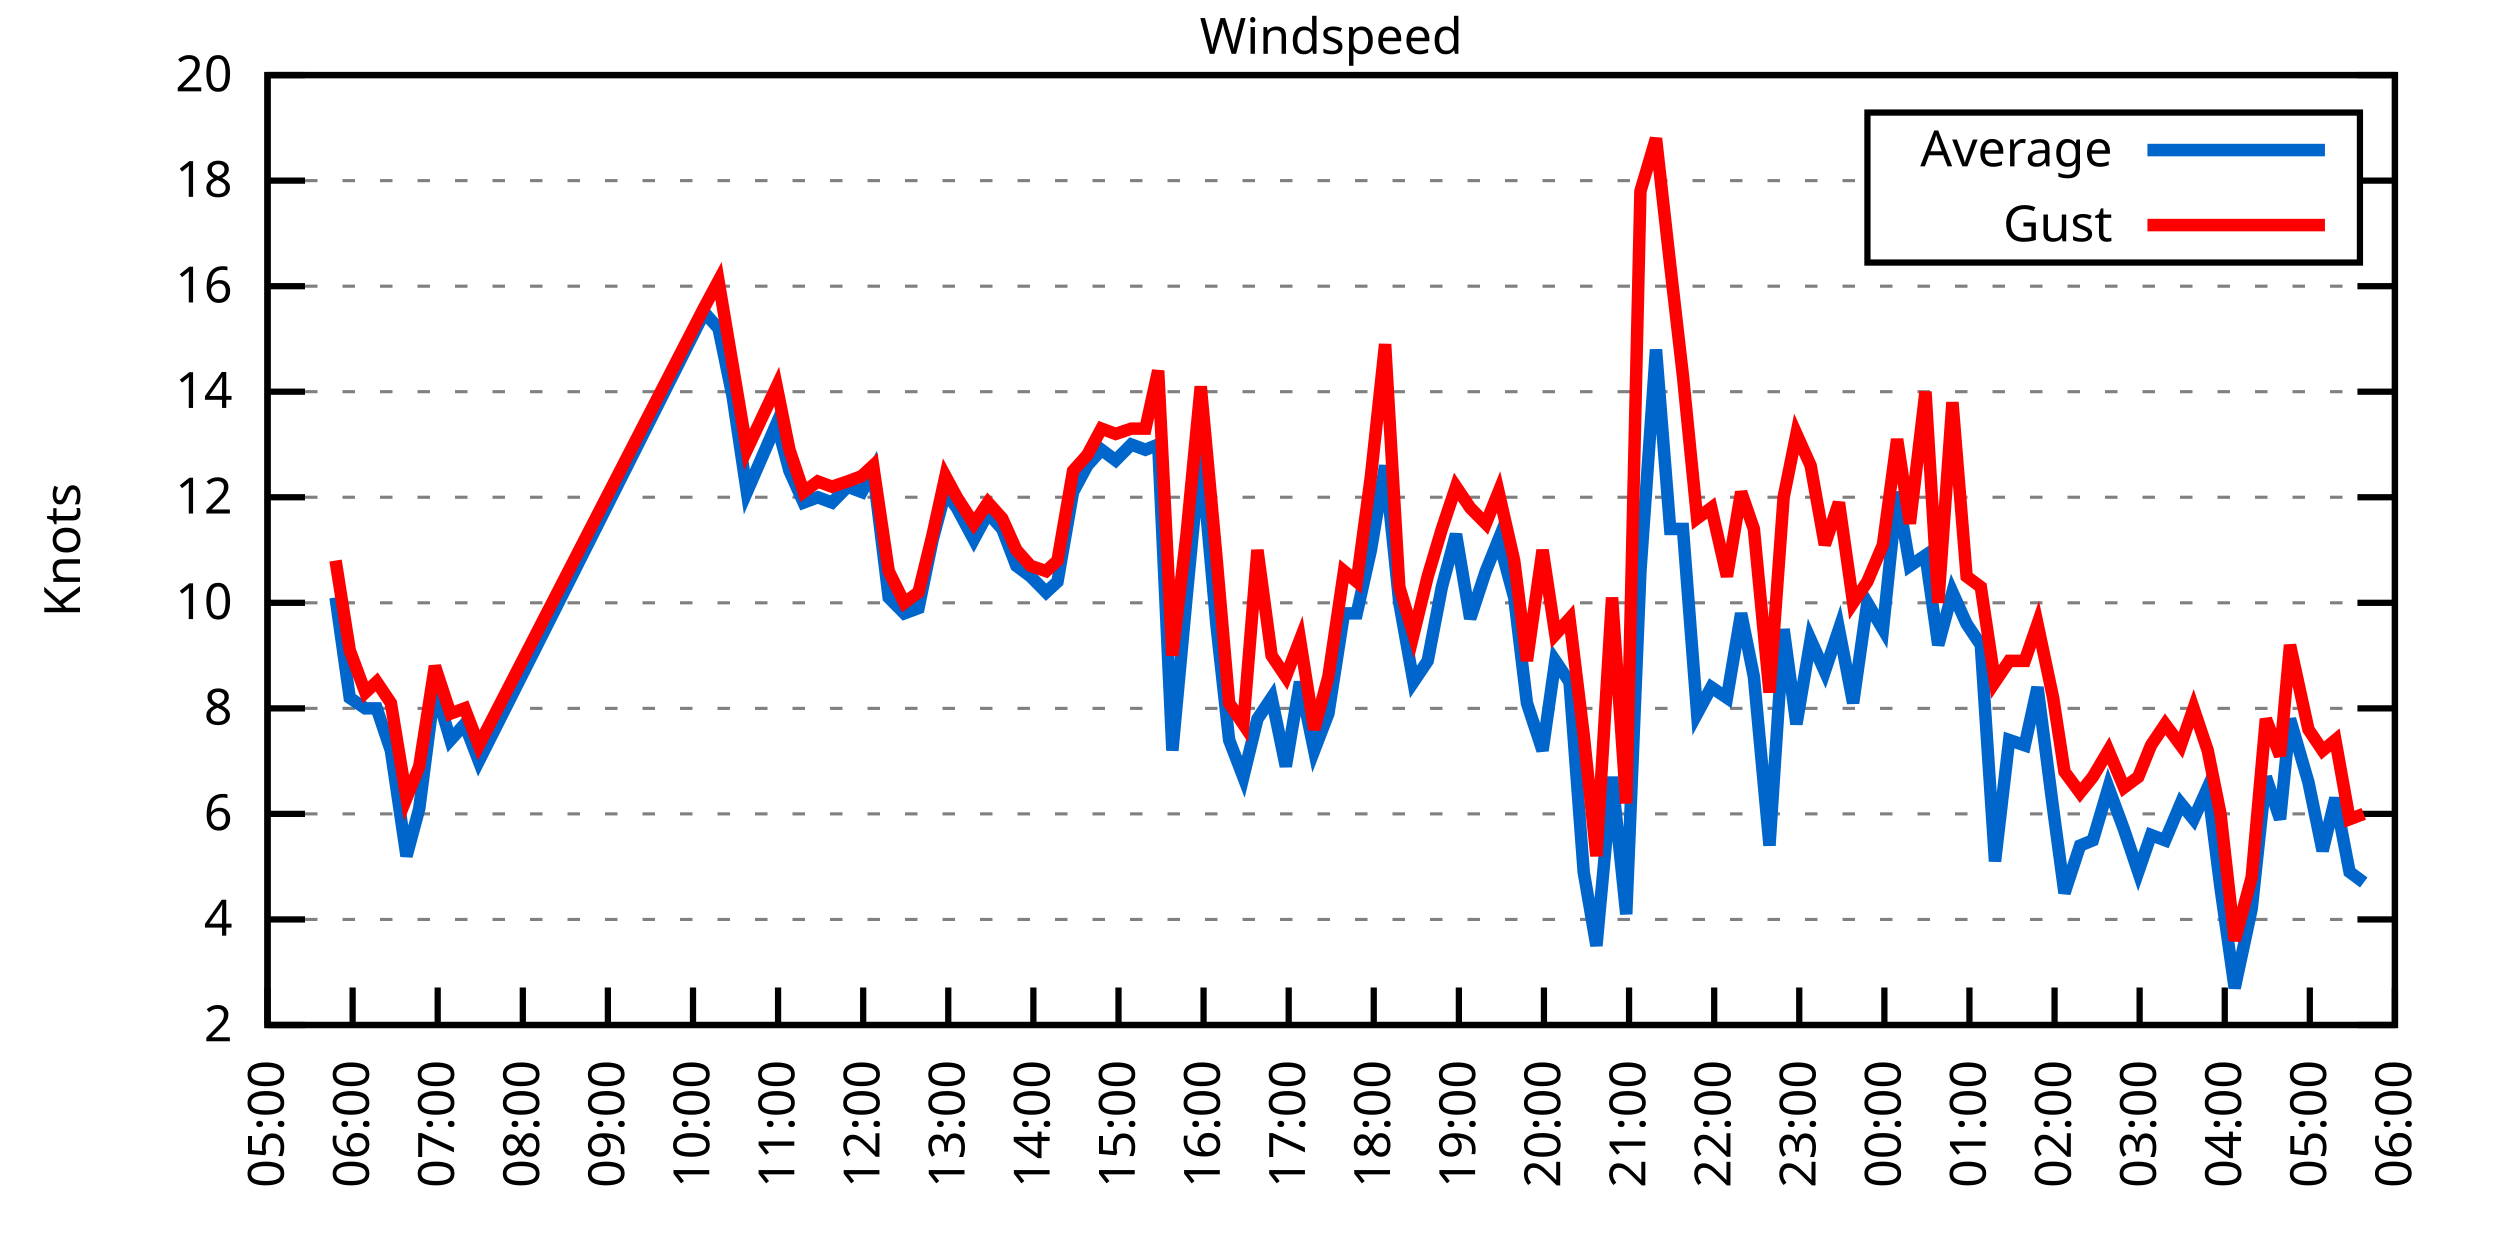
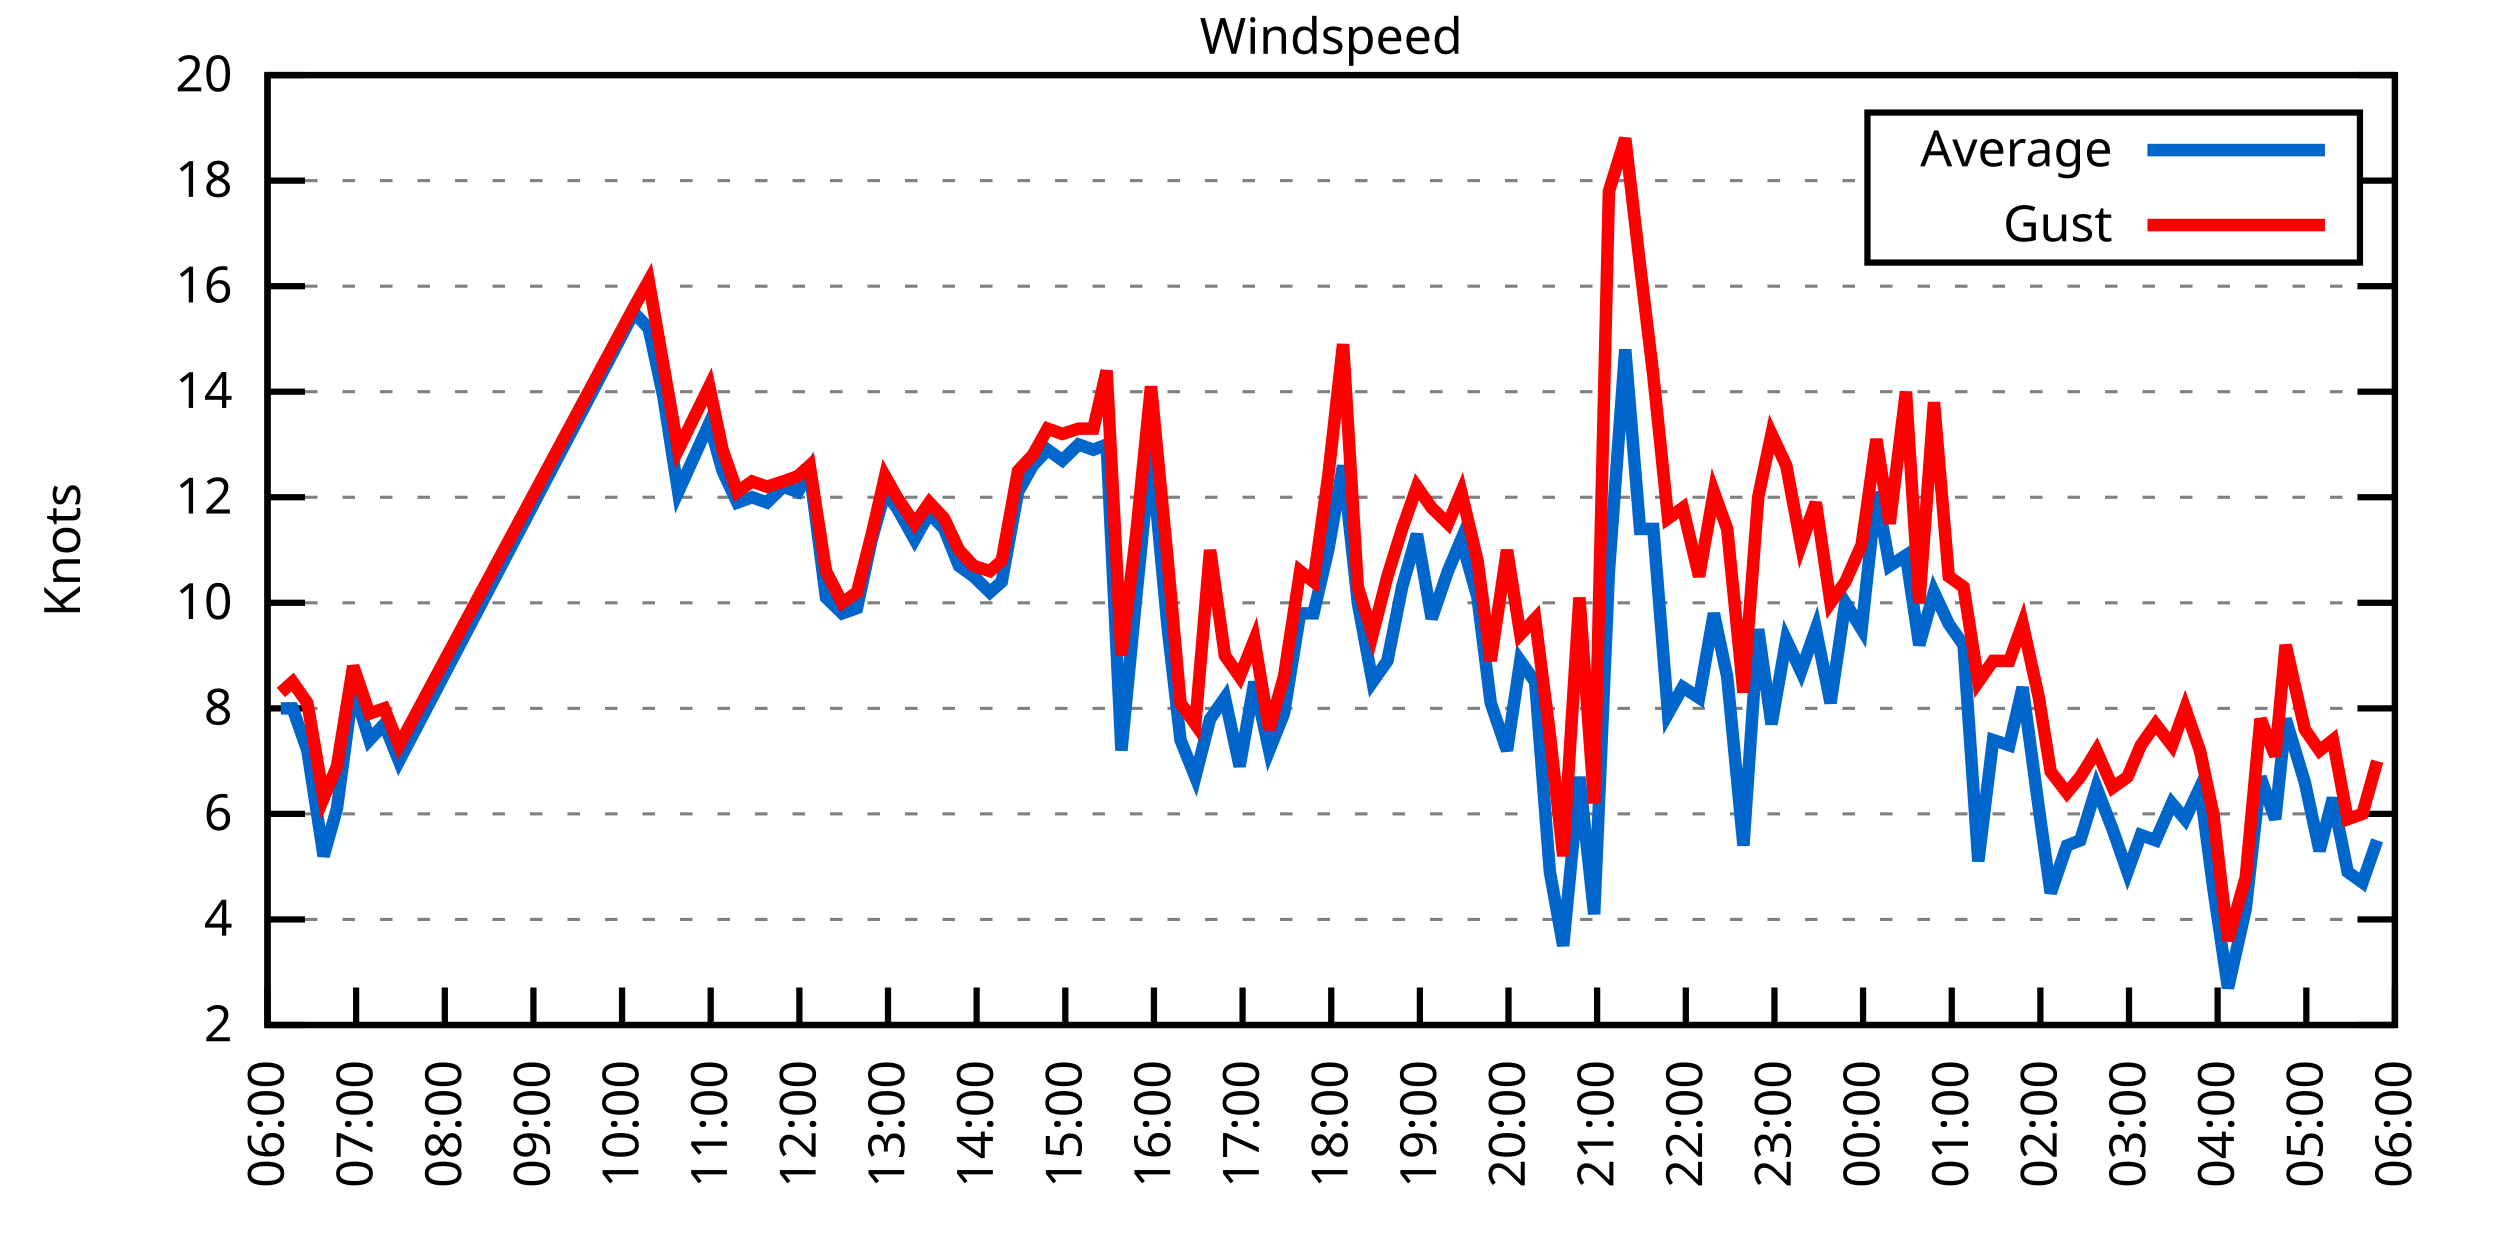
<svg xmlns="http://www.w3.org/2000/svg" xmlns:xlink="http://www.w3.org/1999/xlink" width="400" height="200" viewBox="0 0 400 200">
  <g id="gnuplot_canvas">
    <rect x="0" y="0" width="400" height="200" fill="none" />
    <defs>
      <circle id="gpDot" r="0.5" stroke-width="0.5" stroke="currentColor" />
      <path id="gpPt0" stroke-width="0.333" stroke="currentColor" d="M-1,0 h2 M0,-1 v2" />
      <path id="gpPt1" stroke-width="0.333" stroke="currentColor" d="M-1,-1 L1,1 M1,-1 L-1,1" />
      <path id="gpPt2" stroke-width="0.333" stroke="currentColor" d="M-1,0 L1,0 M0,-1 L0,1 M-1,-1 L1,1 M-1,1 L1,-1" />
      <rect id="gpPt3" stroke-width="0.333" stroke="currentColor" x="-1" y="-1" width="2" height="2" />
      <rect id="gpPt4" stroke-width="0.333" stroke="currentColor" fill="currentColor" x="-1" y="-1" width="2" height="2" />
      <circle id="gpPt5" stroke-width="0.333" stroke="currentColor" cx="0" cy="0" r="1" />
      <use xlink:href="#gpPt5" id="gpPt6" fill="currentColor" stroke="none" />
      <path id="gpPt7" stroke-width="0.333" stroke="currentColor" d="M0,-1.33 L-1.33,0.67 L1.33,0.67 z" />
      <use xlink:href="#gpPt7" id="gpPt8" fill="currentColor" stroke="none" />
      <use xlink:href="#gpPt7" id="gpPt9" stroke="currentColor" transform="rotate(180)" />
      <use xlink:href="#gpPt9" id="gpPt10" fill="currentColor" stroke="none" />
      <use xlink:href="#gpPt3" id="gpPt11" stroke="currentColor" transform="rotate(45)" />
      <use xlink:href="#gpPt11" id="gpPt12" fill="currentColor" stroke="none" />
      <path id="gpPt13" stroke-width="0.333" stroke="currentColor" d="M0,1.330 L1.265,0.411 L0.782,-1.067 L-0.782,-1.076 L-1.265,0.411 z" />
      <use xlink:href="#gpPt13" id="gpPt14" fill="currentColor" stroke="none" />
      <filter id="textbox" filterUnits="objectBoundingBox" x="0" y="0" height="1" width="1">
        <feFlood flood-color="white" flood-opacity="1" result="bgnd" />
        <feComposite in="SourceGraphic" in2="bgnd" operator="atop" />
      </filter>
      <filter id="greybox" filterUnits="objectBoundingBox" x="0" y="0" height="1" width="1">
        <feFlood flood-color="lightgrey" flood-opacity="1" result="grey" />
        <feComposite in="SourceGraphic" in2="grey" operator="atop" />
      </filter>
    </defs>
    <g fill="none" color="white" stroke="currentColor" stroke-width="1.00" stroke-linecap="butt" stroke-linejoin="miter">
</g>
    <g fill="none" color="black" stroke="currentColor" stroke-width="1.00" stroke-linecap="butt" stroke-linejoin="miter">
      <g stroke="none" shape-rendering="crispEdges">
        <polygon fill="rgb(255, 255, 255)" points="42.80,164.00 383.18,164.00 383.18,12.02 42.80,12.02 " />
      </g>
    </g>
    <g fill="none" color="black" stroke="currentColor" stroke-width="1.00" stroke-linecap="butt" stroke-linejoin="miter">
</g>
    <g fill="none" color="black" stroke="black" stroke-width="0.50" stroke-linecap="butt" stroke-linejoin="miter">
</g>
    <g fill="none" color="gray" stroke="currentColor" stroke-width="0.50" stroke-linecap="butt" stroke-linejoin="miter">
      <path stroke="gray" stroke-dasharray="2,4" class="gridline" d="M42.80,164.00 L383.19,164.00  " />
    </g>
    <g fill="none" color="gray" stroke="gray" stroke-width="1.00" stroke-linecap="butt" stroke-linejoin="miter">
</g>
    <g fill="none" color="black" stroke="currentColor" stroke-width="1.00" stroke-linecap="butt" stroke-linejoin="miter">
      <path stroke="black" d="M42.80,164.00 L48.80,164.00 M383.19,164.00 L377.19,164.00  " />
      <g transform="translate(37.20,166.60)" stroke="none" fill="black" font-family="Sans" font-size="8.00" text-anchor="end">
        <text>
          <tspan font-family="Sans"> 2</tspan>
        </text>
      </g>
    </g>
    <g fill="none" color="black" stroke="currentColor" stroke-width="1.00" stroke-linecap="butt" stroke-linejoin="miter">
</g>
    <g fill="none" color="black" stroke="black" stroke-width="0.50" stroke-linecap="butt" stroke-linejoin="miter">
</g>
    <g fill="none" color="gray" stroke="currentColor" stroke-width="0.50" stroke-linecap="butt" stroke-linejoin="miter">
      <path stroke="gray" stroke-dasharray="2,4" class="gridline" d="M42.80,147.11 L383.19,147.11  " />
    </g>
    <g fill="none" color="gray" stroke="gray" stroke-width="1.00" stroke-linecap="butt" stroke-linejoin="miter">
</g>
    <g fill="none" color="black" stroke="currentColor" stroke-width="1.00" stroke-linecap="butt" stroke-linejoin="miter">
      <path stroke="black" d="M42.80,147.11 L48.80,147.11 M383.19,147.11 L377.19,147.11  " />
      <g transform="translate(37.20,149.71)" stroke="none" fill="black" font-family="Sans" font-size="8.00" text-anchor="end">
        <text>
          <tspan font-family="Sans"> 4</tspan>
        </text>
      </g>
    </g>
    <g fill="none" color="black" stroke="currentColor" stroke-width="1.00" stroke-linecap="butt" stroke-linejoin="miter">
</g>
    <g fill="none" color="black" stroke="black" stroke-width="0.50" stroke-linecap="butt" stroke-linejoin="miter">
</g>
    <g fill="none" color="gray" stroke="currentColor" stroke-width="0.50" stroke-linecap="butt" stroke-linejoin="miter">
      <path stroke="gray" stroke-dasharray="2,4" class="gridline" d="M42.80,130.22 L383.19,130.22  " />
    </g>
    <g fill="none" color="gray" stroke="gray" stroke-width="1.00" stroke-linecap="butt" stroke-linejoin="miter">
</g>
    <g fill="none" color="black" stroke="currentColor" stroke-width="1.00" stroke-linecap="butt" stroke-linejoin="miter">
      <path stroke="black" d="M42.80,130.22 L48.80,130.22 M383.19,130.22 L377.19,130.22  " />
      <g transform="translate(37.20,132.82)" stroke="none" fill="black" font-family="Sans" font-size="8.00" text-anchor="end">
        <text>
          <tspan font-family="Sans"> 6</tspan>
        </text>
      </g>
    </g>
    <g fill="none" color="black" stroke="currentColor" stroke-width="1.00" stroke-linecap="butt" stroke-linejoin="miter">
</g>
    <g fill="none" color="black" stroke="black" stroke-width="0.50" stroke-linecap="butt" stroke-linejoin="miter">
</g>
    <g fill="none" color="gray" stroke="currentColor" stroke-width="0.50" stroke-linecap="butt" stroke-linejoin="miter">
      <path stroke="gray" stroke-dasharray="2,4" class="gridline" d="M42.80,113.34 L383.19,113.34  " />
    </g>
    <g fill="none" color="gray" stroke="gray" stroke-width="1.00" stroke-linecap="butt" stroke-linejoin="miter">
</g>
    <g fill="none" color="black" stroke="currentColor" stroke-width="1.00" stroke-linecap="butt" stroke-linejoin="miter">
      <path stroke="black" d="M42.80,113.34 L48.80,113.34 M383.19,113.34 L377.19,113.34  " />
      <g transform="translate(37.20,115.94)" stroke="none" fill="black" font-family="Sans" font-size="8.00" text-anchor="end">
        <text>
          <tspan font-family="Sans"> 8</tspan>
        </text>
      </g>
    </g>
    <g fill="none" color="black" stroke="currentColor" stroke-width="1.00" stroke-linecap="butt" stroke-linejoin="miter">
</g>
    <g fill="none" color="black" stroke="black" stroke-width="0.50" stroke-linecap="butt" stroke-linejoin="miter">
</g>
    <g fill="none" color="gray" stroke="currentColor" stroke-width="0.50" stroke-linecap="butt" stroke-linejoin="miter">
      <path stroke="gray" stroke-dasharray="2,4" class="gridline" d="M42.80,96.45 L383.19,96.45  " />
    </g>
    <g fill="none" color="gray" stroke="gray" stroke-width="1.00" stroke-linecap="butt" stroke-linejoin="miter">
</g>
    <g fill="none" color="black" stroke="currentColor" stroke-width="1.00" stroke-linecap="butt" stroke-linejoin="miter">
      <path stroke="black" d="M42.80,96.45 L48.80,96.45 M383.19,96.45 L377.19,96.45  " />
      <g transform="translate(37.20,99.05)" stroke="none" fill="black" font-family="Sans" font-size="8.00" text-anchor="end">
        <text>
          <tspan font-family="Sans"> 10</tspan>
        </text>
      </g>
    </g>
    <g fill="none" color="black" stroke="currentColor" stroke-width="1.00" stroke-linecap="butt" stroke-linejoin="miter">
</g>
    <g fill="none" color="black" stroke="black" stroke-width="0.50" stroke-linecap="butt" stroke-linejoin="miter">
</g>
    <g fill="none" color="gray" stroke="currentColor" stroke-width="0.50" stroke-linecap="butt" stroke-linejoin="miter">
      <path stroke="gray" stroke-dasharray="2,4" class="gridline" d="M42.80,79.56 L383.19,79.56  " />
    </g>
    <g fill="none" color="gray" stroke="gray" stroke-width="1.00" stroke-linecap="butt" stroke-linejoin="miter">
</g>
    <g fill="none" color="black" stroke="currentColor" stroke-width="1.00" stroke-linecap="butt" stroke-linejoin="miter">
      <path stroke="black" d="M42.80,79.56 L48.80,79.56 M383.19,79.56 L377.19,79.56  " />
      <g transform="translate(37.20,82.16)" stroke="none" fill="black" font-family="Sans" font-size="8.00" text-anchor="end">
        <text>
          <tspan font-family="Sans"> 12</tspan>
        </text>
      </g>
    </g>
    <g fill="none" color="black" stroke="currentColor" stroke-width="1.00" stroke-linecap="butt" stroke-linejoin="miter">
</g>
    <g fill="none" color="black" stroke="black" stroke-width="0.50" stroke-linecap="butt" stroke-linejoin="miter">
</g>
    <g fill="none" color="gray" stroke="currentColor" stroke-width="0.50" stroke-linecap="butt" stroke-linejoin="miter">
      <path stroke="gray" stroke-dasharray="2,4" class="gridline" d="M42.80,62.67 L383.19,62.67  " />
    </g>
    <g fill="none" color="gray" stroke="gray" stroke-width="1.00" stroke-linecap="butt" stroke-linejoin="miter">
</g>
    <g fill="none" color="black" stroke="currentColor" stroke-width="1.00" stroke-linecap="butt" stroke-linejoin="miter">
      <path stroke="black" d="M42.80,62.67 L48.80,62.67 M383.19,62.67 L377.19,62.67  " />
      <g transform="translate(37.20,65.27)" stroke="none" fill="black" font-family="Sans" font-size="8.00" text-anchor="end">
        <text>
          <tspan font-family="Sans"> 14</tspan>
        </text>
      </g>
    </g>
    <g fill="none" color="black" stroke="currentColor" stroke-width="1.00" stroke-linecap="butt" stroke-linejoin="miter">
</g>
    <g fill="none" color="black" stroke="black" stroke-width="0.50" stroke-linecap="butt" stroke-linejoin="miter">
</g>
    <g fill="none" color="gray" stroke="currentColor" stroke-width="0.50" stroke-linecap="butt" stroke-linejoin="miter">
      <path stroke="gray" stroke-dasharray="2,4" class="gridline" d="M42.80,45.79 L383.19,45.79  " />
    </g>
    <g fill="none" color="gray" stroke="gray" stroke-width="1.00" stroke-linecap="butt" stroke-linejoin="miter">
</g>
    <g fill="none" color="black" stroke="currentColor" stroke-width="1.00" stroke-linecap="butt" stroke-linejoin="miter">
      <path stroke="black" d="M42.80,45.79 L48.80,45.79 M383.19,45.79 L377.19,45.79  " />
      <g transform="translate(37.20,48.39)" stroke="none" fill="black" font-family="Sans" font-size="8.00" text-anchor="end">
        <text>
          <tspan font-family="Sans"> 16</tspan>
        </text>
      </g>
    </g>
    <g fill="none" color="black" stroke="currentColor" stroke-width="1.00" stroke-linecap="butt" stroke-linejoin="miter">
</g>
    <g fill="none" color="black" stroke="black" stroke-width="0.50" stroke-linecap="butt" stroke-linejoin="miter">
</g>
    <g fill="none" color="gray" stroke="currentColor" stroke-width="0.50" stroke-linecap="butt" stroke-linejoin="miter">
      <path stroke="gray" stroke-dasharray="2,4" class="gridline" d="M42.80,28.90 L298.79,28.90 M377.59,28.90 L383.19,28.90  " />
    </g>
    <g fill="none" color="gray" stroke="gray" stroke-width="1.00" stroke-linecap="butt" stroke-linejoin="miter">
</g>
    <g fill="none" color="black" stroke="currentColor" stroke-width="1.00" stroke-linecap="butt" stroke-linejoin="miter">
      <path stroke="black" d="M42.80,28.90 L48.80,28.90 M383.19,28.90 L377.19,28.90  " />
      <g transform="translate(37.20,31.50)" stroke="none" fill="black" font-family="Sans" font-size="8.00" text-anchor="end">
        <text>
          <tspan font-family="Sans"> 18</tspan>
        </text>
      </g>
    </g>
    <g fill="none" color="black" stroke="currentColor" stroke-width="1.00" stroke-linecap="butt" stroke-linejoin="miter">
</g>
    <g fill="none" color="black" stroke="black" stroke-width="0.50" stroke-linecap="butt" stroke-linejoin="miter">
</g>
    <g fill="none" color="gray" stroke="currentColor" stroke-width="0.50" stroke-linecap="butt" stroke-linejoin="miter">
      <path stroke="gray" stroke-dasharray="2,4" class="gridline" d="M42.80,12.01 L383.19,12.01  " />
    </g>
    <g fill="none" color="gray" stroke="gray" stroke-width="1.00" stroke-linecap="butt" stroke-linejoin="miter">
</g>
    <g fill="none" color="black" stroke="currentColor" stroke-width="1.00" stroke-linecap="butt" stroke-linejoin="miter">
      <path stroke="black" d="M42.80,12.01 L48.80,12.01 M383.19,12.01 L377.19,12.01  " />
      <g transform="translate(37.20,14.61)" stroke="none" fill="black" font-family="Sans" font-size="8.00" text-anchor="end">
        <text>
          <tspan font-family="Sans"> 20</tspan>
        </text>
      </g>
    </g>
    <g fill="none" color="black" stroke="currentColor" stroke-width="1.00" stroke-linecap="butt" stroke-linejoin="miter">
      <path stroke="black" d="M42.80,164.00 L42.80,158.00  " />
      <g transform="translate(45.40,169.60) rotate(270.00)" stroke="none" fill="black" font-family="Sans" font-size="8.00" text-anchor="end">
        <text>
-           <tspan font-family="Sans">05:00</tspan>
-         </text>
-       </g>
-     </g>
-     <g fill="none" color="black" stroke="currentColor" stroke-width="1.00" stroke-linecap="butt" stroke-linejoin="miter">
-       <path stroke="black" d="M56.42,164.00 L56.42,158.00  " />
-       <g transform="translate(59.02,169.60) rotate(270.00)" stroke="none" fill="black" font-family="Sans" font-size="8.00" text-anchor="end">
-         <text>
          <tspan font-family="Sans">06:00</tspan>
        </text>
      </g>
    </g>
    <g fill="none" color="black" stroke="currentColor" stroke-width="1.00" stroke-linecap="butt" stroke-linejoin="miter">
-       <path stroke="black" d="M70.03,164.00 L70.03,158.00  " />
-       <g transform="translate(72.63,169.60) rotate(270.00)" stroke="none" fill="black" font-family="Sans" font-size="8.00" text-anchor="end">
+       <path stroke="black" d="M56.98,164.00 L56.98,158.00  " />
+       <g transform="translate(59.58,169.60) rotate(270.00)" stroke="none" fill="black" font-family="Sans" font-size="8.00" text-anchor="end">
        <text>
          <tspan font-family="Sans">07:00</tspan>
        </text>
      </g>
    </g>
    <g fill="none" color="black" stroke="currentColor" stroke-width="1.00" stroke-linecap="butt" stroke-linejoin="miter">
-       <path stroke="black" d="M83.65,164.00 L83.65,158.00  " />
-       <g transform="translate(86.25,169.60) rotate(270.00)" stroke="none" fill="black" font-family="Sans" font-size="8.00" text-anchor="end">
+       <path stroke="black" d="M71.17,164.00 L71.17,158.00  " />
+       <g transform="translate(73.77,169.60) rotate(270.00)" stroke="none" fill="black" font-family="Sans" font-size="8.00" text-anchor="end">
        <text>
          <tspan font-family="Sans">08:00</tspan>
        </text>
      </g>
    </g>
    <g fill="none" color="black" stroke="currentColor" stroke-width="1.00" stroke-linecap="butt" stroke-linejoin="miter">
-       <path stroke="black" d="M97.26,164.00 L97.26,158.00  " />
-       <g transform="translate(99.86,169.60) rotate(270.00)" stroke="none" fill="black" font-family="Sans" font-size="8.00" text-anchor="end">
+       <path stroke="black" d="M85.35,164.00 L85.35,158.00  " />
+       <g transform="translate(87.95,169.60) rotate(270.00)" stroke="none" fill="black" font-family="Sans" font-size="8.00" text-anchor="end">
        <text>
          <tspan font-family="Sans">09:00</tspan>
        </text>
      </g>
    </g>
    <g fill="none" color="black" stroke="currentColor" stroke-width="1.00" stroke-linecap="butt" stroke-linejoin="miter">
-       <path stroke="black" d="M110.88,164.00 L110.88,158.00  " />
-       <g transform="translate(113.48,169.60) rotate(270.00)" stroke="none" fill="black" font-family="Sans" font-size="8.00" text-anchor="end">
+       <path stroke="black" d="M99.53,164.00 L99.53,158.00  " />
+       <g transform="translate(102.13,169.60) rotate(270.00)" stroke="none" fill="black" font-family="Sans" font-size="8.00" text-anchor="end">
        <text>
          <tspan font-family="Sans">10:00</tspan>
        </text>
      </g>
    </g>
    <g fill="none" color="black" stroke="currentColor" stroke-width="1.00" stroke-linecap="butt" stroke-linejoin="miter">
-       <path stroke="black" d="M124.49,164.00 L124.49,158.00  " />
-       <g transform="translate(127.09,169.60) rotate(270.00)" stroke="none" fill="black" font-family="Sans" font-size="8.00" text-anchor="end">
+       <path stroke="black" d="M113.71,164.00 L113.71,158.00  " />
+       <g transform="translate(116.31,169.60) rotate(270.00)" stroke="none" fill="black" font-family="Sans" font-size="8.00" text-anchor="end">
        <text>
          <tspan font-family="Sans">11:00</tspan>
        </text>
      </g>
    </g>
    <g fill="none" color="black" stroke="currentColor" stroke-width="1.00" stroke-linecap="butt" stroke-linejoin="miter">
-       <path stroke="black" d="M138.11,164.00 L138.11,158.00  " />
-       <g transform="translate(140.71,169.60) rotate(270.00)" stroke="none" fill="black" font-family="Sans" font-size="8.00" text-anchor="end">
+       <path stroke="black" d="M127.90,164.00 L127.90,158.00  " />
+       <g transform="translate(130.50,169.60) rotate(270.00)" stroke="none" fill="black" font-family="Sans" font-size="8.00" text-anchor="end">
        <text>
          <tspan font-family="Sans">12:00</tspan>
        </text>
      </g>
    </g>
    <g fill="none" color="black" stroke="currentColor" stroke-width="1.00" stroke-linecap="butt" stroke-linejoin="miter">
-       <path stroke="black" d="M151.72,164.00 L151.72,158.00  " />
-       <g transform="translate(154.32,169.60) rotate(270.00)" stroke="none" fill="black" font-family="Sans" font-size="8.00" text-anchor="end">
+       <path stroke="black" d="M142.08,164.00 L142.08,158.00  " />
+       <g transform="translate(144.68,169.60) rotate(270.00)" stroke="none" fill="black" font-family="Sans" font-size="8.00" text-anchor="end">
        <text>
          <tspan font-family="Sans">13:00</tspan>
        </text>
      </g>
    </g>
    <g fill="none" color="black" stroke="currentColor" stroke-width="1.00" stroke-linecap="butt" stroke-linejoin="miter">
-       <path stroke="black" d="M165.34,164.00 L165.34,158.00  " />
-       <g transform="translate(167.94,169.60) rotate(270.00)" stroke="none" fill="black" font-family="Sans" font-size="8.00" text-anchor="end">
+       <path stroke="black" d="M156.26,164.00 L156.26,158.00  " />
+       <g transform="translate(158.86,169.60) rotate(270.00)" stroke="none" fill="black" font-family="Sans" font-size="8.00" text-anchor="end">
        <text>
          <tspan font-family="Sans">14:00</tspan>
        </text>
      </g>
    </g>
    <g fill="none" color="black" stroke="currentColor" stroke-width="1.00" stroke-linecap="butt" stroke-linejoin="miter">
-       <path stroke="black" d="M178.96,164.00 L178.96,158.00  " />
-       <g transform="translate(181.56,169.60) rotate(270.00)" stroke="none" fill="black" font-family="Sans" font-size="8.00" text-anchor="end">
+       <path stroke="black" d="M170.45,164.00 L170.45,158.00  " />
+       <g transform="translate(173.05,169.60) rotate(270.00)" stroke="none" fill="black" font-family="Sans" font-size="8.00" text-anchor="end">
        <text>
          <tspan font-family="Sans">15:00</tspan>
        </text>
      </g>
    </g>
    <g fill="none" color="black" stroke="currentColor" stroke-width="1.00" stroke-linecap="butt" stroke-linejoin="miter">
-       <path stroke="black" d="M192.57,164.00 L192.57,158.00  " />
-       <g transform="translate(195.17,169.60) rotate(270.00)" stroke="none" fill="black" font-family="Sans" font-size="8.00" text-anchor="end">
+       <path stroke="black" d="M184.63,164.00 L184.63,158.00  " />
+       <g transform="translate(187.23,169.60) rotate(270.00)" stroke="none" fill="black" font-family="Sans" font-size="8.00" text-anchor="end">
        <text>
          <tspan font-family="Sans">16:00</tspan>
        </text>
      </g>
    </g>
    <g fill="none" color="black" stroke="currentColor" stroke-width="1.00" stroke-linecap="butt" stroke-linejoin="miter">
-       <path stroke="black" d="M206.19,164.00 L206.19,158.00  " />
-       <g transform="translate(208.79,169.60) rotate(270.00)" stroke="none" fill="black" font-family="Sans" font-size="8.00" text-anchor="end">
+       <path stroke="black" d="M198.81,164.00 L198.81,158.00  " />
+       <g transform="translate(201.41,169.60) rotate(270.00)" stroke="none" fill="black" font-family="Sans" font-size="8.00" text-anchor="end">
        <text>
          <tspan font-family="Sans">17:00</tspan>
        </text>
      </g>
    </g>
    <g fill="none" color="black" stroke="currentColor" stroke-width="1.00" stroke-linecap="butt" stroke-linejoin="miter">
-       <path stroke="black" d="M219.80,164.00 L219.80,158.00  " />
-       <g transform="translate(222.40,169.60) rotate(270.00)" stroke="none" fill="black" font-family="Sans" font-size="8.00" text-anchor="end">
+       <path stroke="black" d="M213.00,164.00 L213.00,158.00  " />
+       <g transform="translate(215.60,169.60) rotate(270.00)" stroke="none" fill="black" font-family="Sans" font-size="8.00" text-anchor="end">
        <text>
          <tspan font-family="Sans">18:00</tspan>
        </text>
      </g>
    </g>
    <g fill="none" color="black" stroke="currentColor" stroke-width="1.00" stroke-linecap="butt" stroke-linejoin="miter">
-       <path stroke="black" d="M233.42,164.00 L233.42,158.00  " />
-       <g transform="translate(236.02,169.60) rotate(270.00)" stroke="none" fill="black" font-family="Sans" font-size="8.00" text-anchor="end">
+       <path stroke="black" d="M227.18,164.00 L227.18,158.00  " />
+       <g transform="translate(229.78,169.60) rotate(270.00)" stroke="none" fill="black" font-family="Sans" font-size="8.00" text-anchor="end">
        <text>
          <tspan font-family="Sans">19:00</tspan>
        </text>
      </g>
    </g>
    <g fill="none" color="black" stroke="currentColor" stroke-width="1.00" stroke-linecap="butt" stroke-linejoin="miter">
-       <path stroke="black" d="M247.03,164.00 L247.03,158.00  " />
-       <g transform="translate(249.63,169.60) rotate(270.00)" stroke="none" fill="black" font-family="Sans" font-size="8.00" text-anchor="end">
+       <path stroke="black" d="M241.36,164.00 L241.36,158.00  " />
+       <g transform="translate(243.96,169.60) rotate(270.00)" stroke="none" fill="black" font-family="Sans" font-size="8.00" text-anchor="end">
        <text>
          <tspan font-family="Sans">20:00</tspan>
        </text>
      </g>
    </g>
    <g fill="none" color="black" stroke="currentColor" stroke-width="1.00" stroke-linecap="butt" stroke-linejoin="miter">
-       <path stroke="black" d="M260.65,164.00 L260.65,158.00  " />
-       <g transform="translate(263.25,169.60) rotate(270.00)" stroke="none" fill="black" font-family="Sans" font-size="8.00" text-anchor="end">
+       <path stroke="black" d="M255.54,164.00 L255.54,158.00  " />
+       <g transform="translate(258.14,169.60) rotate(270.00)" stroke="none" fill="black" font-family="Sans" font-size="8.00" text-anchor="end">
        <text>
          <tspan font-family="Sans">21:00</tspan>
        </text>
      </g>
    </g>
    <g fill="none" color="black" stroke="currentColor" stroke-width="1.00" stroke-linecap="butt" stroke-linejoin="miter">
-       <path stroke="black" d="M274.27,164.00 L274.27,158.00  " />
-       <g transform="translate(276.87,169.60) rotate(270.00)" stroke="none" fill="black" font-family="Sans" font-size="8.00" text-anchor="end">
+       <path stroke="black" d="M269.73,164.00 L269.73,158.00  " />
+       <g transform="translate(272.33,169.60) rotate(270.00)" stroke="none" fill="black" font-family="Sans" font-size="8.00" text-anchor="end">
        <text>
          <tspan font-family="Sans">22:00</tspan>
        </text>
      </g>
    </g>
    <g fill="none" color="black" stroke="currentColor" stroke-width="1.00" stroke-linecap="butt" stroke-linejoin="miter">
-       <path stroke="black" d="M287.88,164.00 L287.88,158.00  " />
-       <g transform="translate(290.48,169.60) rotate(270.00)" stroke="none" fill="black" font-family="Sans" font-size="8.00" text-anchor="end">
+       <path stroke="black" d="M283.91,164.00 L283.91,158.00  " />
+       <g transform="translate(286.51,169.60) rotate(270.00)" stroke="none" fill="black" font-family="Sans" font-size="8.00" text-anchor="end">
        <text>
          <tspan font-family="Sans">23:00</tspan>
        </text>
      </g>
    </g>
    <g fill="none" color="black" stroke="currentColor" stroke-width="1.00" stroke-linecap="butt" stroke-linejoin="miter">
-       <path stroke="black" d="M301.50,164.00 L301.50,158.00  " />
-       <g transform="translate(304.10,169.60) rotate(270.00)" stroke="none" fill="black" font-family="Sans" font-size="8.00" text-anchor="end">
+       <path stroke="black" d="M298.09,164.00 L298.09,158.00  " />
+       <g transform="translate(300.69,169.60) rotate(270.00)" stroke="none" fill="black" font-family="Sans" font-size="8.00" text-anchor="end">
        <text>
          <tspan font-family="Sans">00:00</tspan>
        </text>
      </g>
    </g>
    <g fill="none" color="black" stroke="currentColor" stroke-width="1.00" stroke-linecap="butt" stroke-linejoin="miter">
-       <path stroke="black" d="M315.11,164.00 L315.11,158.00  " />
-       <g transform="translate(317.71,169.60) rotate(270.00)" stroke="none" fill="black" font-family="Sans" font-size="8.00" text-anchor="end">
+       <path stroke="black" d="M312.28,164.00 L312.28,158.00  " />
+       <g transform="translate(314.88,169.60) rotate(270.00)" stroke="none" fill="black" font-family="Sans" font-size="8.00" text-anchor="end">
        <text>
          <tspan font-family="Sans">01:00</tspan>
        </text>
      </g>
    </g>
    <g fill="none" color="black" stroke="currentColor" stroke-width="1.00" stroke-linecap="butt" stroke-linejoin="miter">
-       <path stroke="black" d="M328.73,164.00 L328.73,158.00  " />
-       <g transform="translate(331.33,169.60) rotate(270.00)" stroke="none" fill="black" font-family="Sans" font-size="8.00" text-anchor="end">
+       <path stroke="black" d="M326.46,164.00 L326.46,158.00  " />
+       <g transform="translate(329.06,169.60) rotate(270.00)" stroke="none" fill="black" font-family="Sans" font-size="8.00" text-anchor="end">
        <text>
          <tspan font-family="Sans">02:00</tspan>
        </text>
      </g>
    </g>
    <g fill="none" color="black" stroke="currentColor" stroke-width="1.00" stroke-linecap="butt" stroke-linejoin="miter">
-       <path stroke="black" d="M342.34,164.00 L342.34,158.00  " />
-       <g transform="translate(344.94,169.60) rotate(270.00)" stroke="none" fill="black" font-family="Sans" font-size="8.00" text-anchor="end">
+       <path stroke="black" d="M340.64,164.00 L340.64,158.00  " />
+       <g transform="translate(343.24,169.60) rotate(270.00)" stroke="none" fill="black" font-family="Sans" font-size="8.00" text-anchor="end">
        <text>
          <tspan font-family="Sans">03:00</tspan>
        </text>
      </g>
    </g>
    <g fill="none" color="black" stroke="currentColor" stroke-width="1.00" stroke-linecap="butt" stroke-linejoin="miter">
-       <path stroke="black" d="M355.96,164.00 L355.96,158.00  " />
-       <g transform="translate(358.56,169.60) rotate(270.00)" stroke="none" fill="black" font-family="Sans" font-size="8.00" text-anchor="end">
+       <path stroke="black" d="M354.82,164.00 L354.82,158.00  " />
+       <g transform="translate(357.42,169.60) rotate(270.00)" stroke="none" fill="black" font-family="Sans" font-size="8.00" text-anchor="end">
        <text>
          <tspan font-family="Sans">04:00</tspan>
        </text>
      </g>
    </g>
    <g fill="none" color="black" stroke="currentColor" stroke-width="1.00" stroke-linecap="butt" stroke-linejoin="miter">
-       <path stroke="black" d="M369.57,164.00 L369.57,158.00  " />
-       <g transform="translate(372.17,169.60) rotate(270.00)" stroke="none" fill="black" font-family="Sans" font-size="8.00" text-anchor="end">
+       <path stroke="black" d="M369.01,164.00 L369.01,158.00  " />
+       <g transform="translate(371.61,169.60) rotate(270.00)" stroke="none" fill="black" font-family="Sans" font-size="8.00" text-anchor="end">
        <text>
          <tspan font-family="Sans">05:00</tspan>
        </text>
      </g>
    </g>
    <g fill="none" color="black" stroke="currentColor" stroke-width="1.00" stroke-linecap="butt" stroke-linejoin="miter">
      <path stroke="black" d="M383.19,164.00 L383.19,158.00  " />
      <g transform="translate(385.79,169.60) rotate(270.00)" stroke="none" fill="black" font-family="Sans" font-size="8.00" text-anchor="end">
        <text>
          <tspan font-family="Sans">06:00</tspan>
        </text>
      </g>
    </g>
    <g fill="none" color="black" stroke="currentColor" stroke-width="1.00" stroke-linecap="butt" stroke-linejoin="miter">
</g>
    <g fill="none" color="black" stroke="currentColor" stroke-width="1.00" stroke-linecap="butt" stroke-linejoin="miter">
      <path stroke="black" d="M42.80,12.01 L42.80,164.00 L383.19,164.00 L383.19,12.01 L42.80,12.01 Z  " />
    </g>
    <g fill="none" color="black" stroke="currentColor" stroke-width="1.00" stroke-linecap="butt" stroke-linejoin="miter">
</g>
    <g fill="none" color="black" stroke="currentColor" stroke-width="1.00" stroke-linecap="butt" stroke-linejoin="miter">
      <path stroke="black" d="M298.79,42.01 L298.79,18.01 L377.59,18.01 L377.59,42.01 L298.79,42.01 Z  " />
    </g>
    <g id="Windspeed_plot_1">
      <g fill="none" color="white" stroke="black" stroke-width="2.00" stroke-linecap="butt" stroke-linejoin="miter">
</g>
      <g fill="none" color="black" stroke="currentColor" stroke-width="2.00" stroke-linecap="butt" stroke-linejoin="miter">
        <g transform="translate(337.99,26.61)" stroke="none" fill="black" font-family="Sans" font-size="8.00" text-anchor="end">
          <text>
            <tspan font-family="Sans">Average</tspan>
          </text>
        </g>
      </g>
      <g fill="none" color="black" stroke="currentColor" stroke-width="2.00" stroke-linecap="butt" stroke-linejoin="miter">
-         <path stroke="rgb(  0, 102, 204)" d="M343.59,24.01 L371.99,24.01 M53.69,95.60 L55.96,111.65 L58.46,113.34 L60.27,113.34 L62.54,120.09 L65.04,136.98   L67.08,129.38 L69.58,109.96 L72.07,118.40 L74.34,115.87 L76.61,121.78 L112.69,50.01 L114.96,52.54 L117.23,63.52   L119.50,78.72 L124.27,67.74 L126.31,75.34 L128.58,80.41 L130.85,79.56 L133.12,80.41 L135.61,77.87 L137.88,78.72   L139.70,75.34 L142.19,95.60 L144.69,98.14 L146.96,97.29 L149.23,86.32 L151.27,78.72 L153.09,81.25 L155.81,86.32   L158.08,82.09 L160.35,84.63 L162.62,90.54 L164.89,92.23 L167.38,94.76 L169.20,93.07 L171.69,78.72 L173.96,74.49   L176.23,71.96 L178.50,73.65 L181.00,71.12 L183.27,71.96 L185.31,71.12 L187.58,120.09 L189.85,95.60 L192.12,71.96   L194.61,99.83 L196.66,118.40 L198.93,124.31 L201.19,115.03 L203.46,111.65 L205.73,122.62 L208.00,109.11 L210.27,120.09   L212.54,114.18 L215.04,98.14 L217.08,98.14 L219.35,88.00 L221.62,74.49 L223.89,96.45 L226.16,109.11 L228.43,105.74   L230.70,93.92 L232.96,85.47 L235.23,98.98 L237.73,91.38 L239.77,86.32 L242.27,95.60 L244.31,112.49 L246.81,120.09   L248.85,105.74 L251.12,109.11 L253.39,139.51 L255.43,151.33 L257.93,124.31 L260.20,146.27 L262.47,91.38 L264.96,55.92   L267.23,84.63 L269.27,84.63 L271.54,114.18 L273.81,109.96 L276.31,111.65 L278.58,98.14 L280.62,108.27 L283.12,135.29   L285.38,100.67 L287.43,115.87 L289.70,102.36 L291.97,107.43 L294.23,100.67 L296.50,112.49 L298.77,96.45 L301.27,100.67   L303.54,78.72 L305.58,90.54 L308.08,88.85 L310.12,103.20 L312.39,94.76 L314.66,99.83 L316.93,103.20 L319.20,137.82   L321.47,118.40 L323.96,119.25 L326.00,109.96 L328.50,129.38 L330.32,142.89 L332.81,135.29 L334.85,134.45 L337.35,126.00   L339.85,132.76 L342.12,139.51 L344.16,133.60 L346.43,134.45 L348.92,128.54 L350.97,131.07 L353.24,126.00 L355.28,142.05   L357.55,158.09 L360.27,145.42 L362.54,124.31 L364.81,131.07 L366.40,115.03 L369.35,125.16 L371.62,136.14 L373.66,127.69   L375.93,139.51 L378.20,141.20  " />
+         <path stroke="rgb(  0, 102, 204)" d="M343.59,24.01 L371.99,24.01 M44.93,113.34 L46.82,113.34 L49.18,120.09 L51.78,136.98 L53.91,129.38 L56.51,109.96   L59.11,118.40 L61.47,115.87 L63.84,121.78 L101.42,50.01 L103.79,52.54 L106.15,63.52 L108.51,78.72 L113.48,67.74   L115.61,75.34 L117.97,80.41 L120.33,79.56 L122.70,80.41 L125.30,77.87 L127.66,78.72 L129.55,75.34 L132.15,95.60   L134.75,98.14 L137.12,97.29 L139.48,86.32 L141.61,78.72 L143.50,81.25 L146.34,86.32 L148.70,82.09 L151.06,84.63   L153.43,90.54 L155.79,92.23 L158.39,94.76 L160.28,93.07 L162.88,78.72 L165.25,74.49 L167.61,71.96 L169.97,73.65   L172.57,71.12 L174.94,71.96 L177.06,71.12 L179.43,120.09 L181.79,95.60 L184.16,71.96 L186.76,99.83 L188.88,118.40   L191.25,124.31 L193.61,115.03 L195.98,111.65 L198.34,122.62 L200.70,109.11 L203.07,120.09 L205.43,114.18 L208.03,98.14   L210.16,98.14 L212.52,88.00 L214.89,74.49 L217.25,96.45 L219.61,109.11 L221.98,105.74 L224.34,93.92 L226.71,85.47   L229.07,98.98 L231.67,91.38 L233.80,86.32 L236.40,95.60 L238.52,112.49 L241.12,120.09 L243.25,105.74 L245.62,109.11   L247.98,139.51 L250.11,151.33 L252.71,124.31 L255.07,146.27 L257.43,91.38 L260.04,55.92 L262.40,84.63 L264.53,84.63   L266.89,114.18 L269.25,109.96 L271.85,111.65 L274.22,98.14 L276.35,108.27 L278.95,135.29 L281.31,100.67 L283.44,115.87   L285.80,102.36 L288.16,107.43 L290.53,100.67 L292.89,112.49 L295.26,96.45 L297.86,100.67 L300.22,78.72 L302.35,90.54   L304.95,88.85 L307.08,103.20 L309.44,94.76 L311.80,99.83 L314.17,103.20 L316.53,137.82 L318.89,118.40 L321.49,119.25   L323.62,109.96 L326.22,129.38 L328.11,142.89 L330.71,135.29 L332.84,134.45 L335.44,126.00 L338.04,132.76 L340.40,139.51   L342.53,133.60 L344.90,134.45 L347.50,128.54 L349.62,131.07 L351.99,126.00 L354.12,142.05 L356.48,158.09 L359.32,145.42   L361.68,124.31 L364.04,131.07 L365.70,115.03 L368.77,125.16 L371.13,136.14 L373.26,127.69 L375.63,139.51 L377.99,141.20   L380.35,134.45  " />
      </g>
    </g>
    <g id="Windspeed_plot_2">
      <g fill="none" color="black" stroke="currentColor" stroke-width="2.00" stroke-linecap="butt" stroke-linejoin="miter">
        <g transform="translate(337.99,38.61)" stroke="none" fill="black" font-family="Sans" font-size="8.00" text-anchor="end">
          <text>
            <tspan font-family="Sans">Gust</tspan>
          </text>
        </g>
      </g>
      <g fill="none" color="black" stroke="currentColor" stroke-width="2.00" stroke-linecap="butt" stroke-linejoin="miter">
-         <path stroke="rgb(255,   0,   0)" d="M343.59,36.01 L371.99,36.01 M53.69,89.69 L55.96,104.05 L58.46,110.80 L60.27,109.11 L62.54,112.49 L65.04,127.69   L67.08,122.62 L69.58,106.58 L72.07,114.18 L74.34,113.34 L76.61,119.25 L112.69,49.16 L114.96,44.94 L117.23,58.45   L119.50,71.96 L124.27,61.83 L126.31,71.96 L128.58,78.72 L130.85,77.03 L133.12,77.87 L135.61,77.03 L137.88,76.18   L139.70,74.49 L142.19,91.38 L144.69,96.45 L146.96,94.76 L149.23,85.47 L151.27,76.18 L153.09,79.56 L155.81,83.78   L158.08,80.41 L160.35,82.94 L162.62,88.00 L164.89,90.54 L167.38,91.38 L169.20,89.69 L171.69,75.34 L173.96,72.81   L176.23,68.58 L178.50,69.43 L181.00,68.58 L183.27,68.58 L185.31,59.30 L187.58,104.89 L189.85,85.47 L192.12,61.83   L194.61,88.85 L196.66,112.49 L198.93,115.87 L201.19,88.00 L203.46,104.89 L205.73,108.27 L208.00,102.36 L210.27,116.71   L212.54,108.27 L215.04,91.38 L217.08,93.07 L219.35,76.18 L221.62,55.07 L223.89,93.92 L226.16,101.52 L228.43,92.23   L230.70,84.63 L232.96,77.87 L235.23,81.25 L237.73,83.78 L239.77,78.72 L242.27,89.69 L244.31,105.74 L246.81,88.00   L248.85,101.52 L251.12,98.98 L253.39,117.56 L255.43,136.98 L257.93,95.60 L260.20,128.54 L262.47,30.59 L264.96,22.14   L267.23,42.41 L269.27,60.14 L271.54,82.94 L273.81,81.25 L276.31,92.23 L278.58,78.72 L280.62,84.63 L283.12,110.80   L285.38,79.56 L287.43,69.43 L289.70,74.49 L291.97,87.16 L294.23,80.41 L296.50,96.45 L298.77,93.07 L301.27,87.16   L303.54,70.27 L305.58,83.78 L308.08,62.67 L310.12,96.45 L312.39,64.36 L314.66,92.23 L316.93,93.92 L319.20,109.11   L321.47,105.74 L323.96,105.74 L326.00,99.83 L328.50,111.65 L330.32,123.47 L332.81,126.85 L334.85,124.31 L337.35,120.09   L339.85,126.00 L342.12,124.31 L344.16,119.25 L346.43,115.87 L348.92,119.25 L350.97,113.34 L353.24,120.09 L355.28,130.22   L357.55,150.49 L360.27,140.36 L362.54,115.03 L364.81,120.94 L366.40,103.20 L369.35,116.71 L371.62,120.09 L373.66,118.40   L375.93,131.07 L378.20,130.22  " />
+         <path stroke="rgb(255,   0,   0)" d="M343.59,36.01 L371.99,36.01 M44.93,110.80 L46.82,109.11 L49.18,112.49 L51.78,127.69 L53.91,122.62 L56.51,106.58   L59.11,114.18 L61.47,113.34 L63.84,119.25 L101.42,49.16 L103.79,44.94 L106.15,58.45 L108.51,71.96 L113.48,61.83   L115.61,71.96 L117.97,78.72 L120.33,77.03 L122.70,77.87 L125.30,77.03 L127.66,76.18 L129.55,74.49 L132.15,91.38   L134.75,96.45 L137.12,94.76 L139.48,85.47 L141.61,76.18 L143.50,79.56 L146.34,83.78 L148.70,80.41 L151.06,82.94   L153.43,88.00 L155.79,90.54 L158.39,91.38 L160.28,89.69 L162.88,75.34 L165.25,72.81 L167.61,68.58 L169.97,69.43   L172.57,68.58 L174.94,68.58 L177.06,59.30 L179.43,104.89 L181.79,85.47 L184.16,61.83 L186.76,88.85 L188.88,112.49   L191.25,115.87 L193.61,88.00 L195.98,104.89 L198.34,108.27 L200.70,102.36 L203.07,116.71 L205.43,108.27 L208.03,91.38   L210.16,93.07 L212.52,76.18 L214.89,55.07 L217.25,93.92 L219.61,101.52 L221.98,92.23 L224.34,84.63 L226.71,77.87   L229.07,81.25 L231.67,83.78 L233.80,78.72 L236.40,89.69 L238.52,105.74 L241.12,88.00 L243.25,101.52 L245.62,98.98   L247.98,117.56 L250.11,136.98 L252.71,95.60 L255.07,128.54 L257.43,30.59 L260.04,22.14 L262.40,42.41 L264.53,60.14   L266.89,82.94 L269.25,81.25 L271.85,92.23 L274.22,78.72 L276.35,84.63 L278.95,110.80 L281.31,79.56 L283.44,69.43   L285.80,74.49 L288.16,87.16 L290.53,80.41 L292.89,96.45 L295.26,93.07 L297.86,87.16 L300.22,70.27 L302.35,83.78   L304.95,62.67 L307.08,96.45 L309.44,64.36 L311.80,92.23 L314.17,93.92 L316.53,109.11 L318.89,105.74 L321.49,105.74   L323.62,99.83 L326.22,111.65 L328.11,123.47 L330.71,126.85 L332.84,124.31 L335.44,120.09 L338.04,126.00 L340.40,124.31   L342.53,119.25 L344.90,115.87 L347.50,119.25 L349.62,113.34 L351.99,120.09 L354.12,130.22 L356.48,150.49 L359.32,140.36   L361.68,115.03 L364.04,120.94 L365.70,103.20 L368.77,116.71 L371.13,120.09 L373.26,118.40 L375.63,131.07 L377.99,130.22   L380.35,121.78  " />
      </g>
    </g>
    <g fill="none" color="black" stroke="currentColor" stroke-width="2.00" stroke-linecap="butt" stroke-linejoin="miter">
</g>
    <g fill="none" color="black" stroke="black" stroke-width="1.00" stroke-linecap="butt" stroke-linejoin="miter">
</g>
    <g fill="none" color="black" stroke="currentColor" stroke-width="1.00" stroke-linecap="butt" stroke-linejoin="miter">
      <path stroke="black" d="M42.80,12.01 L42.80,164.00 L383.19,164.00 L383.19,12.01 L42.80,12.01 Z  " />
      <g transform="translate(12.80,88.01) rotate(270.00)" stroke="none" fill="black" font-family="Sans" font-size="8.00" text-anchor="middle">
        <text>
          <tspan font-family="Sans">Knots</tspan>
        </text>
      </g>
    </g>
    <g fill="none" color="black" stroke="currentColor" stroke-width="1.00" stroke-linecap="butt" stroke-linejoin="miter">
</g>
    <g fill="none" color="black" stroke="currentColor" stroke-width="1.00" stroke-linecap="butt" stroke-linejoin="miter">
      <g transform="translate(212.99,8.61)" stroke="none" fill="black" font-family="Sans" font-size="8.00" text-anchor="middle">
        <text>
          <tspan font-family="Sans">Windspeed</tspan>
        </text>
      </g>
    </g>
    <g fill="none" color="black" stroke="currentColor" stroke-width="1.00" stroke-linecap="butt" stroke-linejoin="miter">
</g>
  </g>
</svg>
